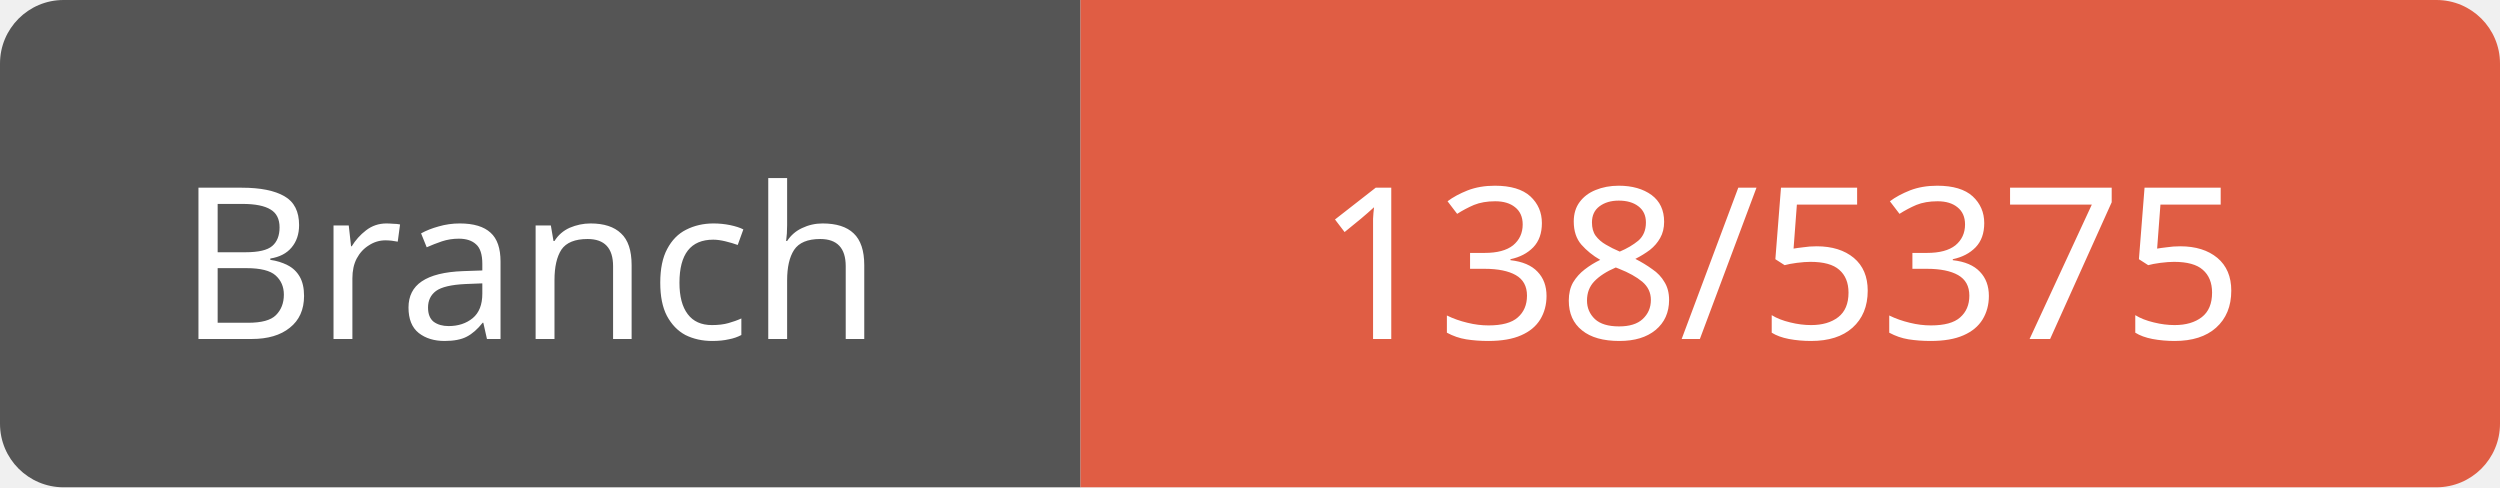
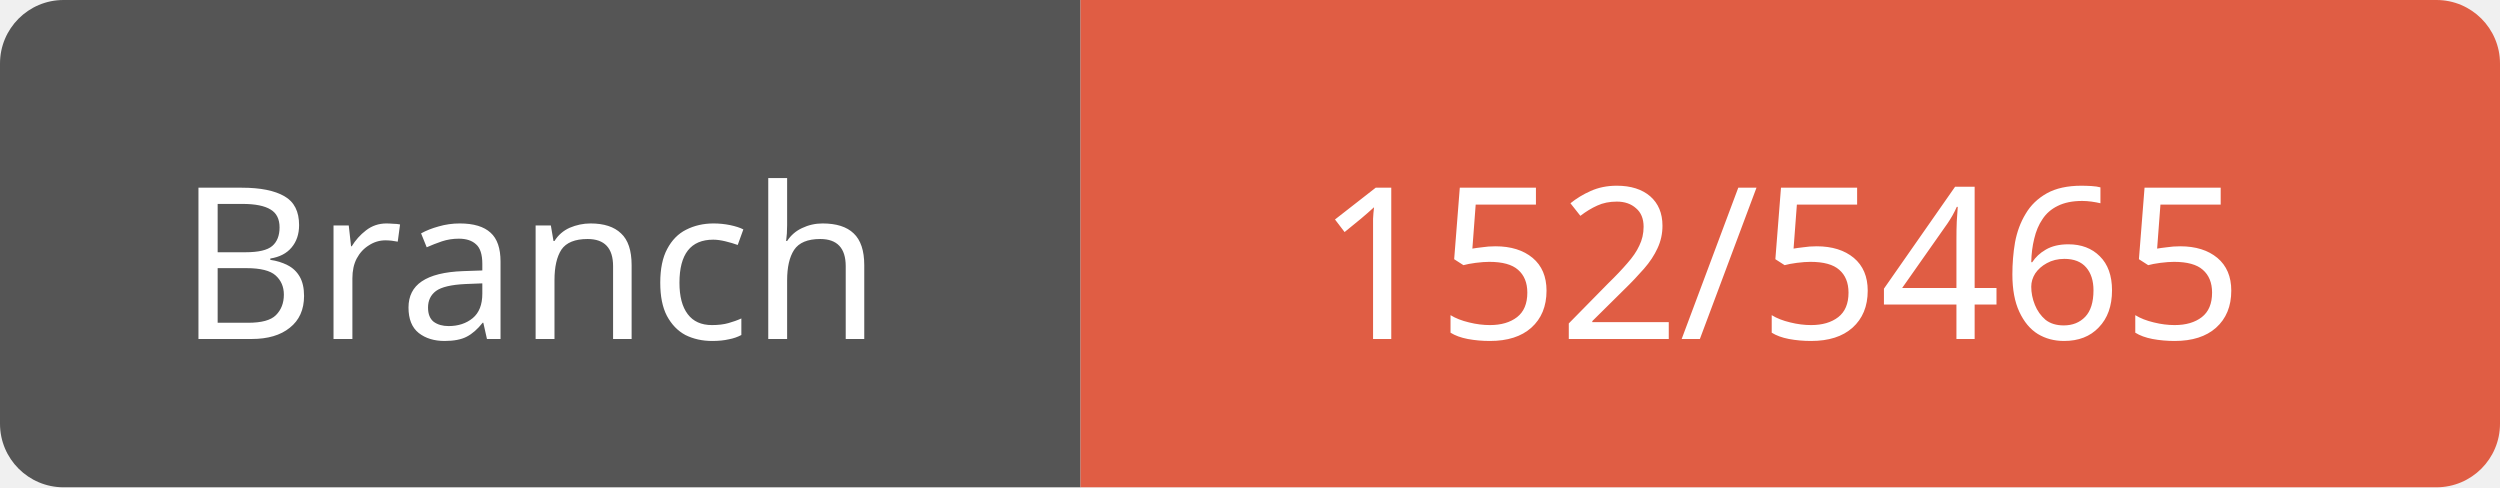
<svg xmlns="http://www.w3.org/2000/svg" width="118" height="23">
  <path d="M3,0 h45 h3 v23 h-3 h-45 a3,3 0 0 1 -3,-3 v-17 a3,3 0 0 1 3,-3 z" fill="#555" />
  <path d="M54,0 h61 a3,3 0 0 1 3,3 v17 a3,3 0 0 1 -3,3 h-61 h-3 v-23 h3 z" fill="#e05d44" />
  <text x="25" y="16" fill="#fff" font-family="Verdana" font-size="10" text-anchor="middle">Branch</text>
-   <text x="84" y="16" fill="#fff" font-family="Verdana" font-size="10" text-anchor="middle">138/5375</text>
+   <text x="84" y="16" fill="#fff" font-family="Verdana" font-size="10" text-anchor="middle">152/5465</text>
</svg>
